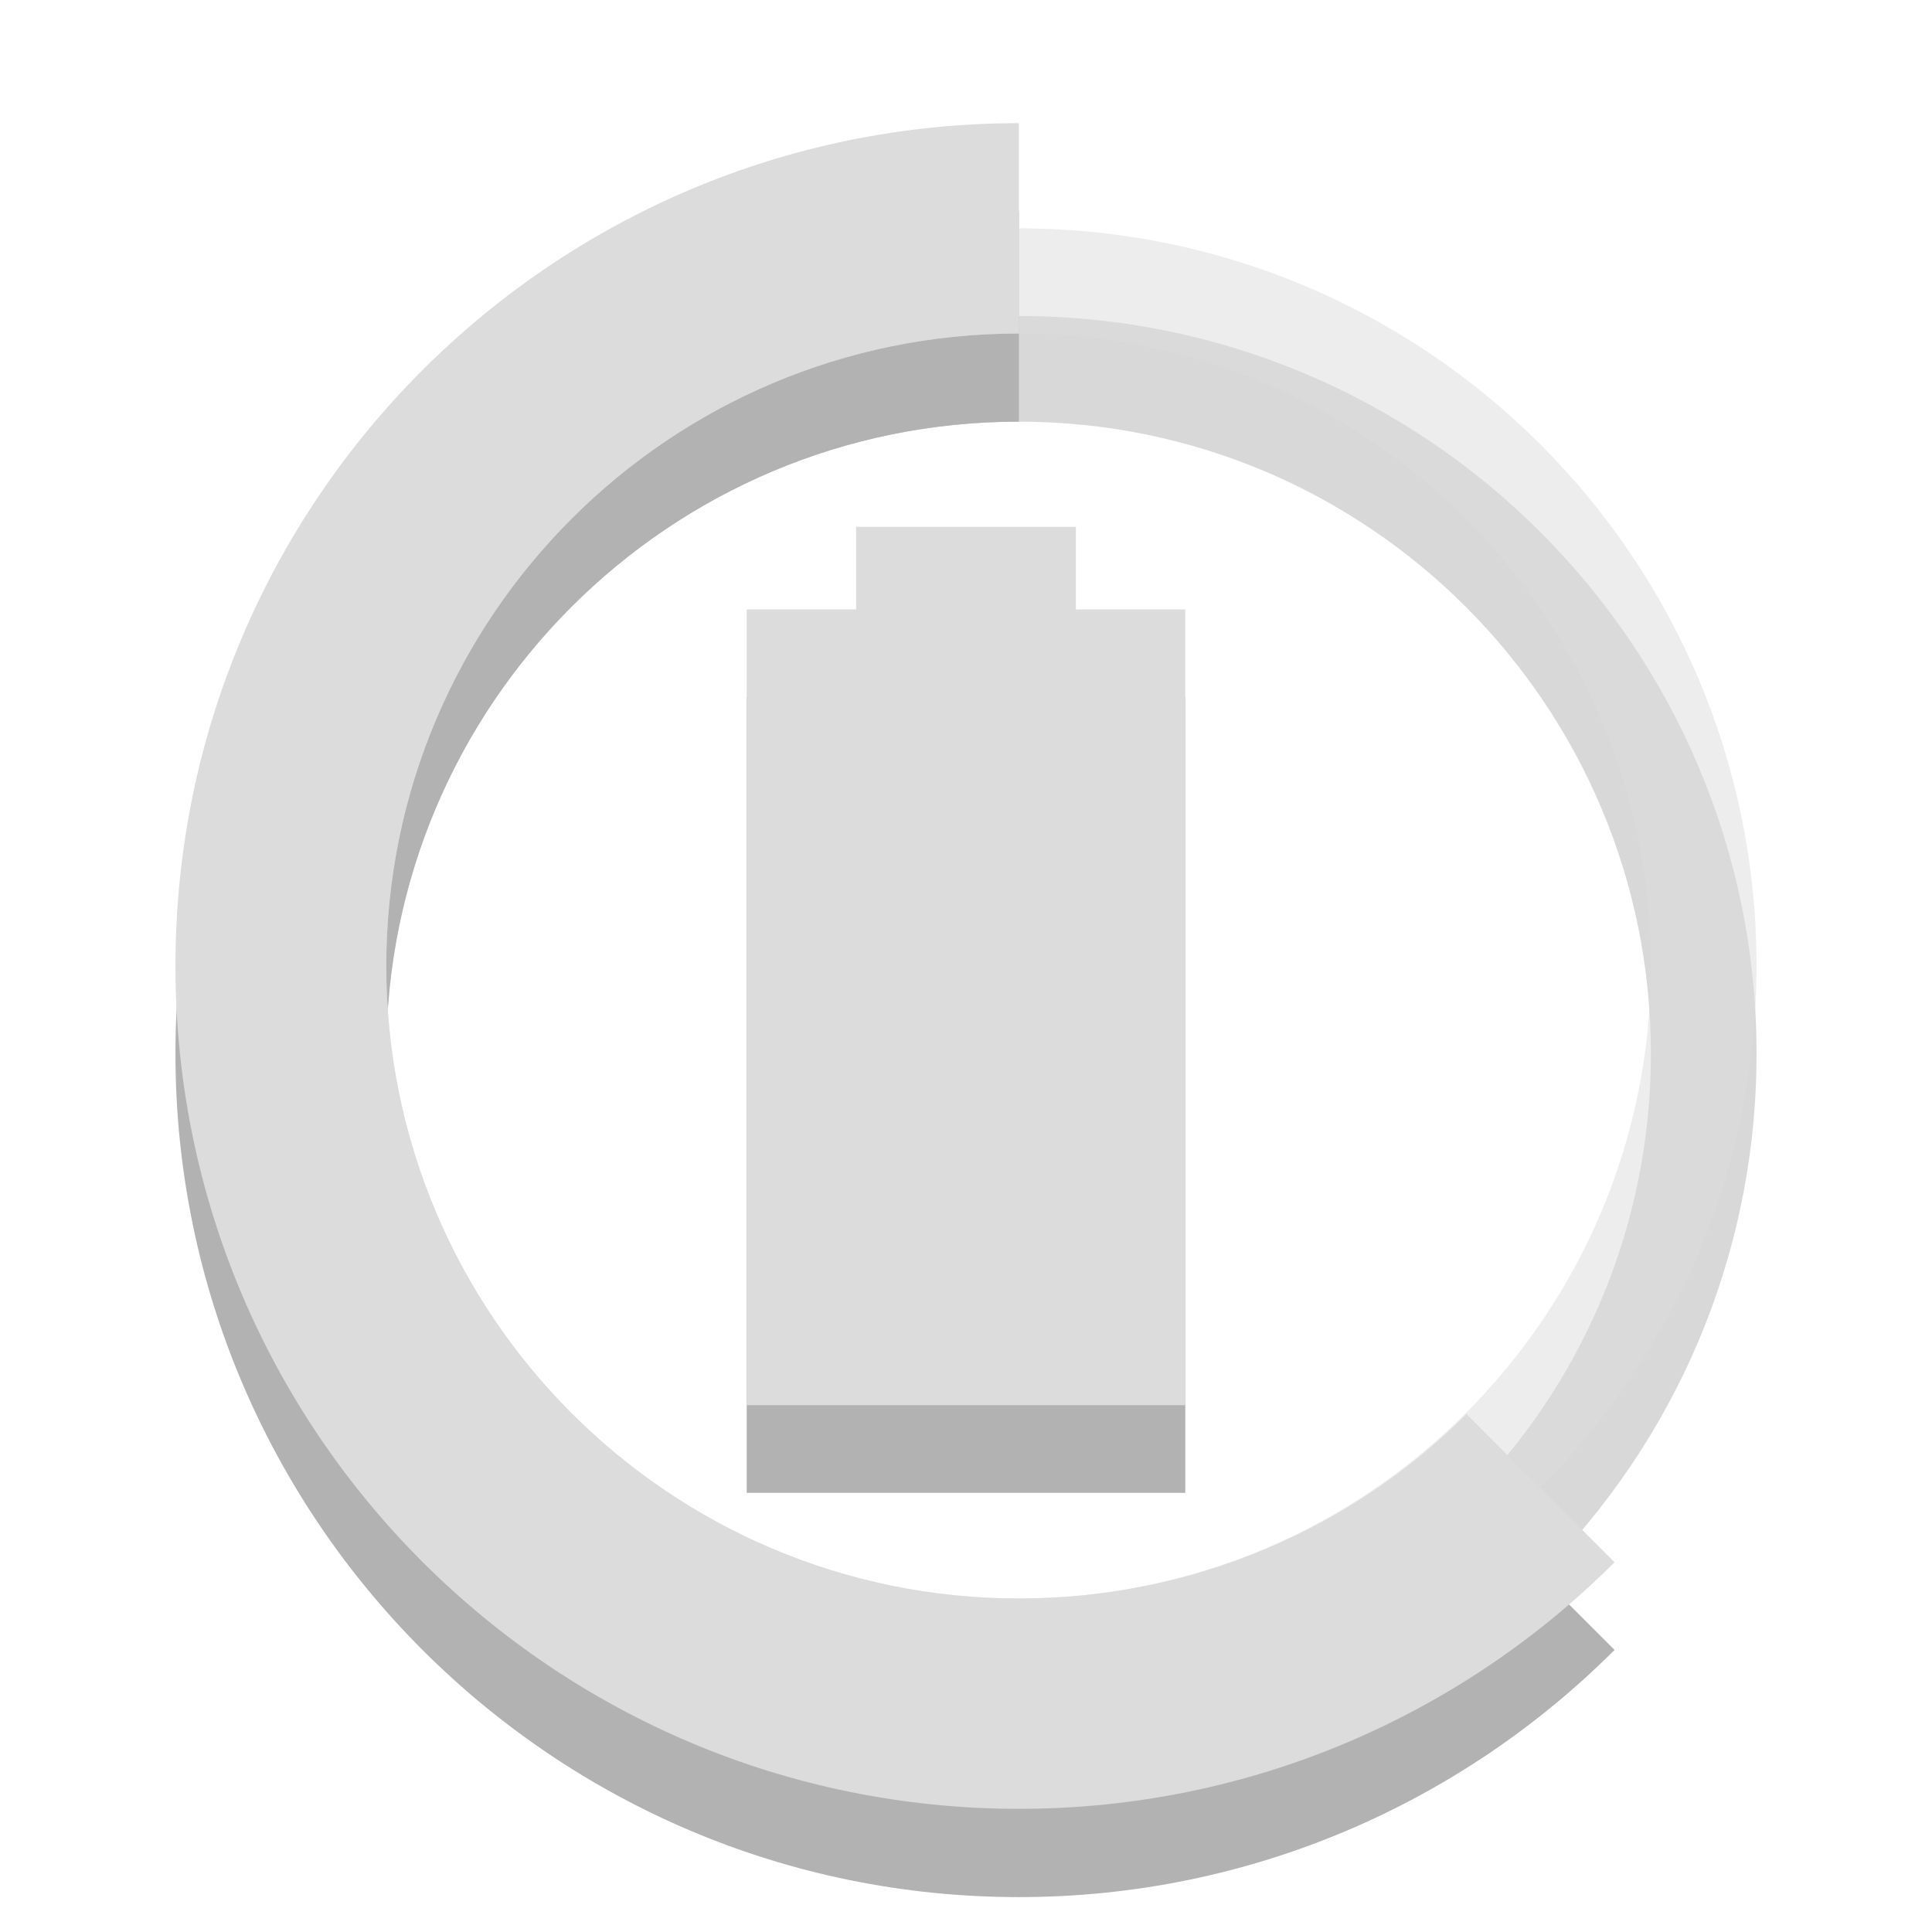
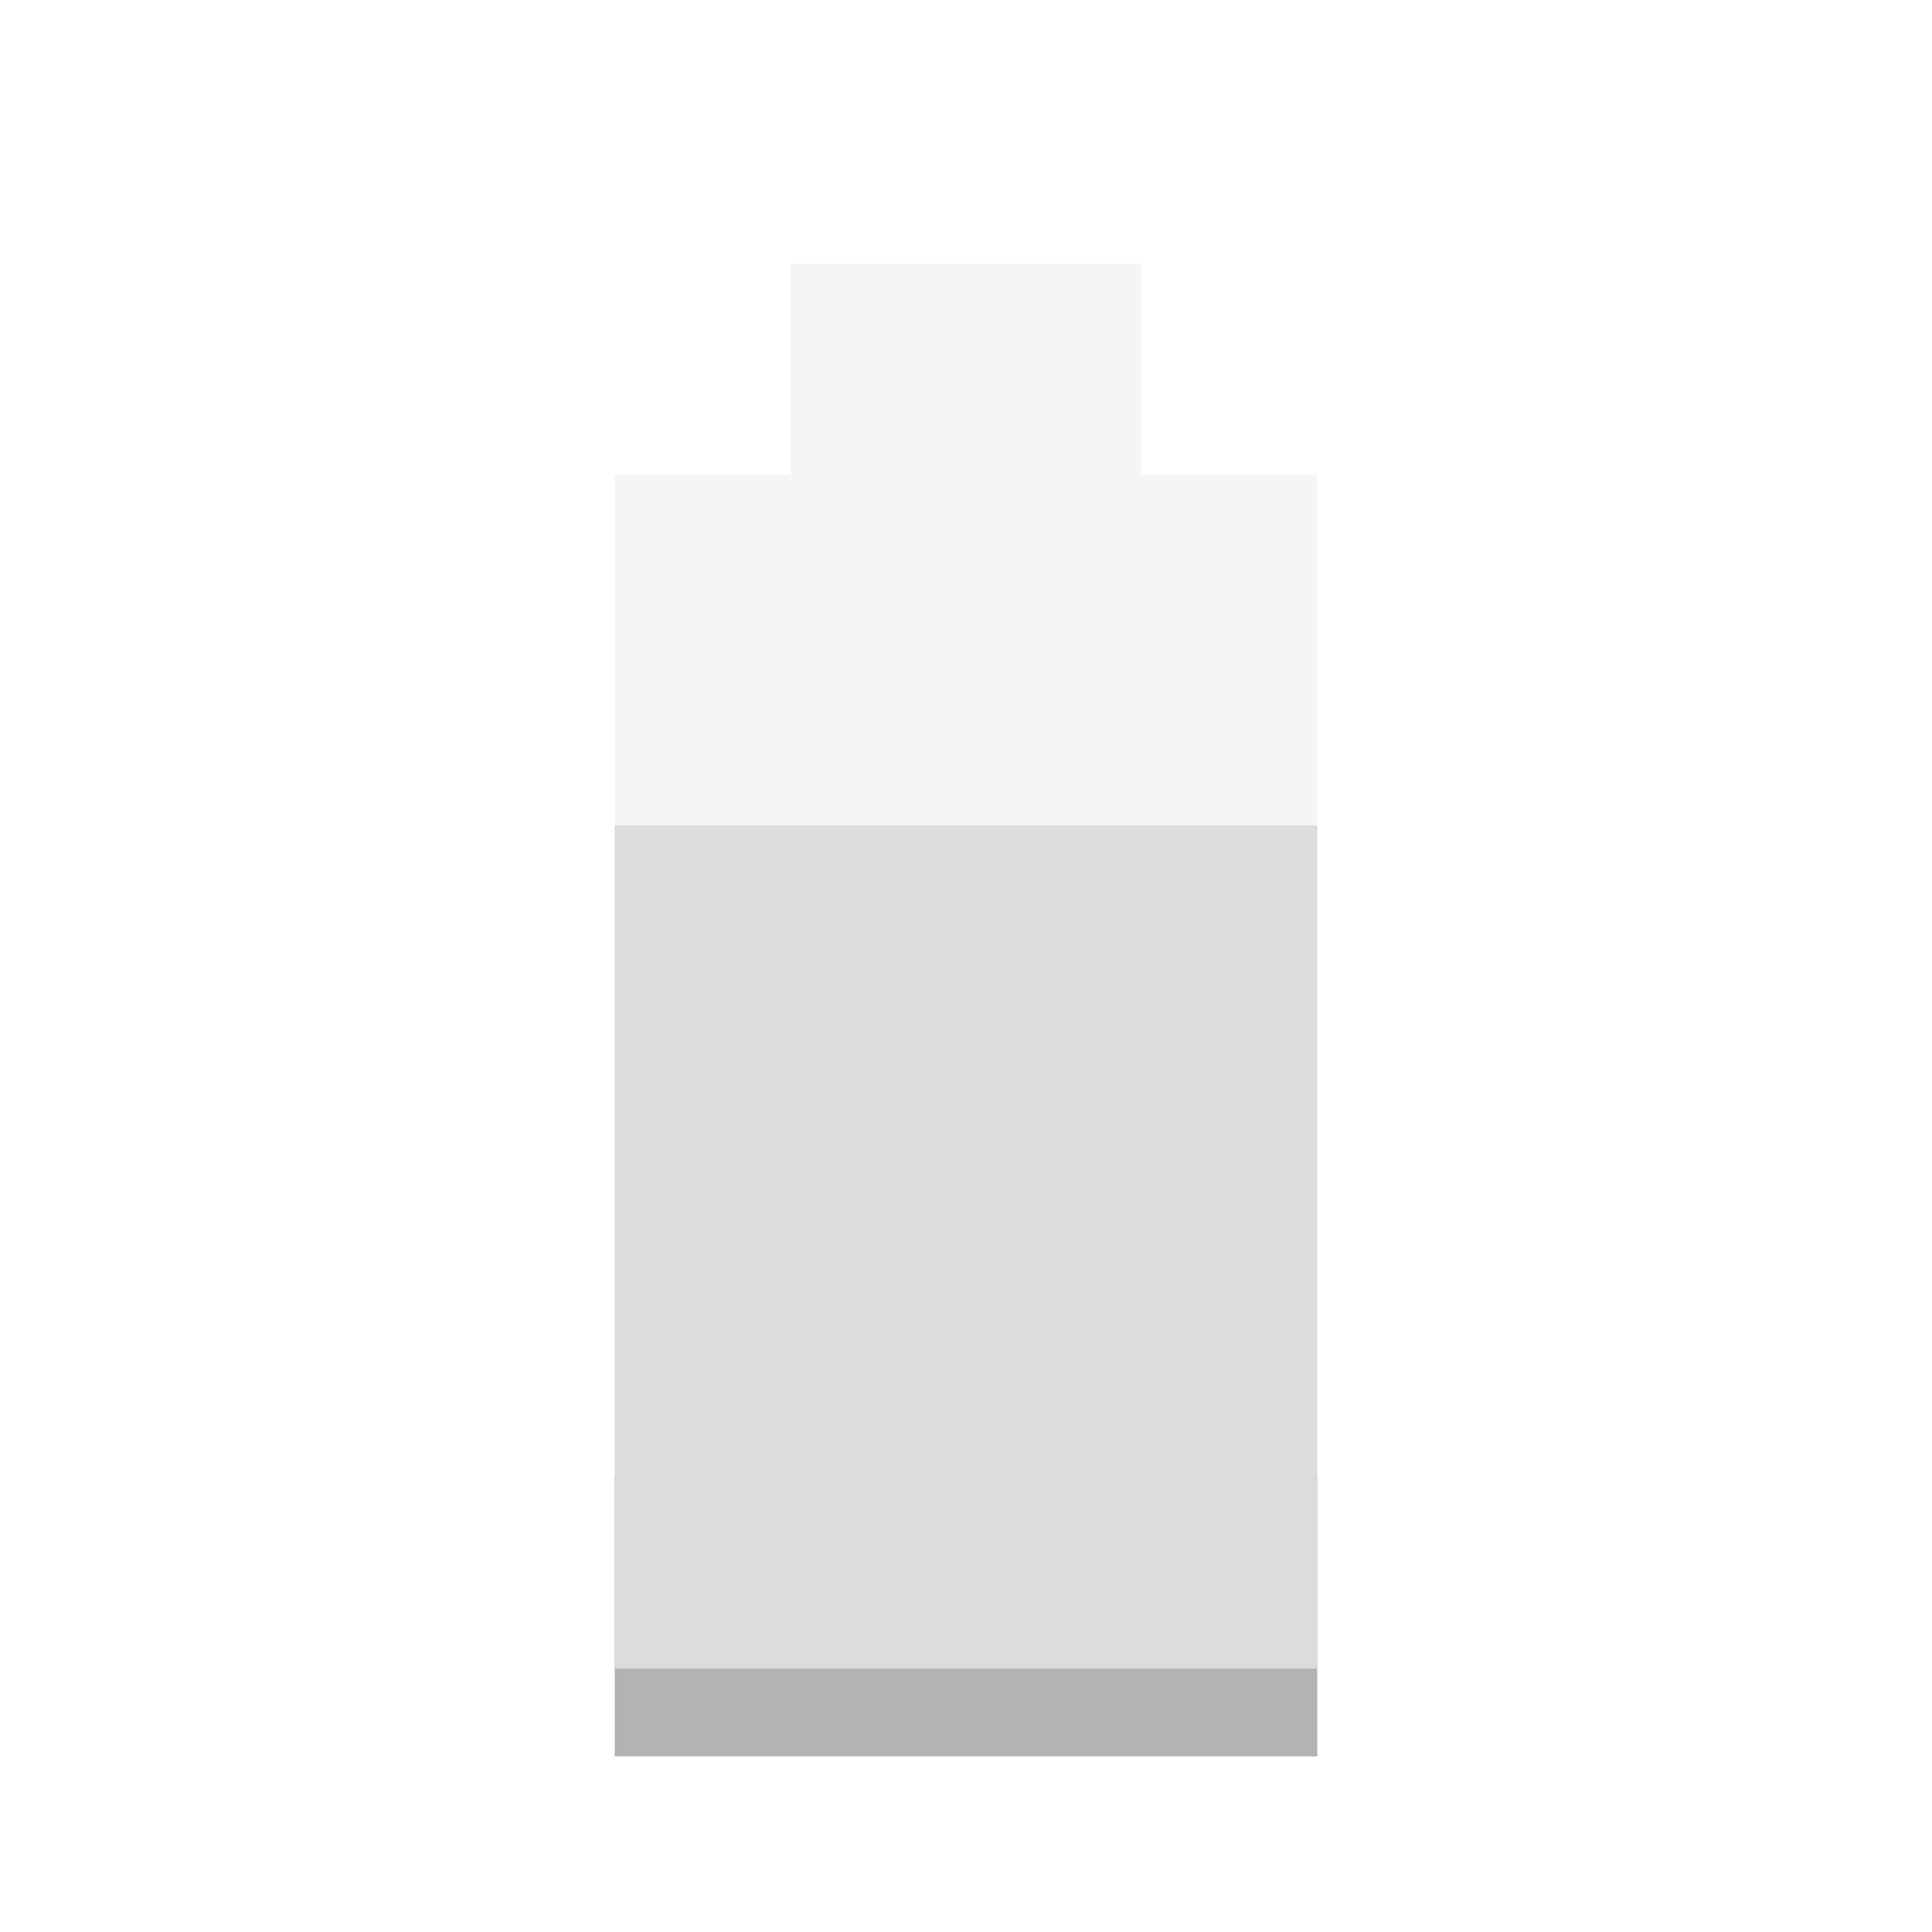
- <svg xmlns="http://www.w3.org/2000/svg" xmlns:xlink="http://www.w3.org/1999/xlink" width="16px" height="16px" viewBox="0 0 16 16" version="1.1">
-   <defs>
-     <filter id="alpha" filterUnits="objectBoundingBox" x="0%" y="0%" width="100%" height="100%">
-       <feColorMatrix type="matrix" in="SourceGraphic" values="0 0 0 0 1 0 0 0 0 1 0 0 0 0 1 0 0 0 1 0" />
-     </filter>
-     <mask id="mask0">
-       <g filter="url(#alpha)">
-         <rect x="0" y="0" width="16" height="16" style="fill:rgb(0%,0%,0%);fill-opacity:0.302;stroke:none;" />
-       </g>
-     </mask>
-     <clipPath id="clip1">
-       <rect width="16" height="16" />
-     </clipPath>
-     <g id="surface6" clip-path="url(#clip1)">
-       <path style=" stroke:none;fill-rule:nonzero;fill:rgb(0%,0%,0%);fill-opacity:1;" d="M 8.438 1.746 C 4.582 1.746 1.453 4.871 1.453 8.727 C 1.453 12.582 4.582 15.711 8.438 15.711 C 10.363 15.711 12.109 14.926 13.371 13.664 L 12.145 12.438 C 11.199 13.383 9.883 13.965 8.438 13.965 C 5.543 13.965 3.199 11.621 3.199 8.727 C 3.199 5.836 5.543 3.492 8.438 3.492 Z " />
-       <path style=" stroke:none;fill-rule:nonzero;fill:rgb(0%,0%,0%);fill-opacity:0.502;" d="M 8.438 2.617 C 5.062 2.617 2.328 5.352 2.328 8.727 C 2.328 12.102 5.062 14.836 8.438 14.836 C 11.809 14.836 14.547 12.102 14.547 8.727 C 14.547 5.352 11.809 2.617 8.438 2.617 Z M 8.438 3.492 C 11.328 3.492 13.672 5.836 13.672 8.727 C 13.672 11.621 11.328 13.965 8.438 13.965 C 5.543 13.965 3.199 11.621 3.199 8.727 C 3.199 5.836 5.543 3.492 8.438 3.492 Z " />
-     </g>
-   </defs>
-   <g id="surface1">
-     <path style=" stroke:none;fill-rule:nonzero;fill:rgb(0%,0%,0%);fill-opacity:0.302;" d="M 7.09 5.09 L 7.09 5.773 L 6.184 5.773 L 6.184 12.363 L 9.816 12.363 L 9.816 5.773 L 8.91 5.773 L 8.91 5.09 Z " />
-     <path style=" stroke:none;fill-rule:nonzero;fill:rgb(86.275%,86.275%,86.275%);fill-opacity:1;" d="M 7.09 4.363 L 7.09 5.047 L 6.184 5.047 L 6.184 11.637 L 9.816 11.637 L 9.816 5.047 L 8.91 5.047 L 8.91 4.363 Z " />
-     <use xlink:href="#surface6" mask="url(#mask0)" />
-     <path style=" stroke:none;fill-rule:nonzero;fill:rgb(86.275%,86.275%,86.275%);fill-opacity:1;" d="M 8.438 1.02 C 4.582 1.02 1.453 4.145 1.453 8 C 1.453 11.855 4.582 14.98 8.438 14.98 C 10.363 14.98 12.109 14.199 13.371 12.938 L 12.145 11.711 C 11.199 12.656 9.883 13.238 8.438 13.238 C 5.543 13.238 3.199 10.891 3.199 8 C 3.199 5.109 5.543 2.762 8.438 2.762 Z " />
-     <path style=" stroke:none;fill-rule:nonzero;fill:rgb(86.275%,86.275%,86.275%);fill-opacity:0.502;" d="M 8.438 1.891 C 5.062 1.891 2.328 4.625 2.328 8 C 2.328 11.375 5.062 14.109 8.438 14.109 C 11.809 14.109 14.547 11.375 14.547 8 C 14.547 4.625 11.809 1.891 8.438 1.891 Z M 8.438 2.762 C 11.328 2.762 13.672 5.109 13.672 8 C 13.672 10.891 11.328 13.238 8.438 13.238 C 5.543 13.238 3.199 10.891 3.199 8 C 3.199 5.109 5.543 2.762 8.438 2.762 Z " />
-   </g>
+ <svg xmlns="http://www.w3.org/2000/svg" width="22" viewBox="0 0 22 22" height="22">
+   <path style="opacity:.3;fill:#dcdcdc" d="M 9 3 L 9 5.406 L 7 5.406 L 7 15.812 L 15 15.812 L 15 5.406 L 13 5.406 L 13 3 L 9 3 z " />
+   <rect width="8" x="7" y="16.8" height="3.2" style="opacity:.3" />
+   <rect width="8" x="7" y="9.4" height="9.6" style="fill:#dcdcdc" />
</svg>
